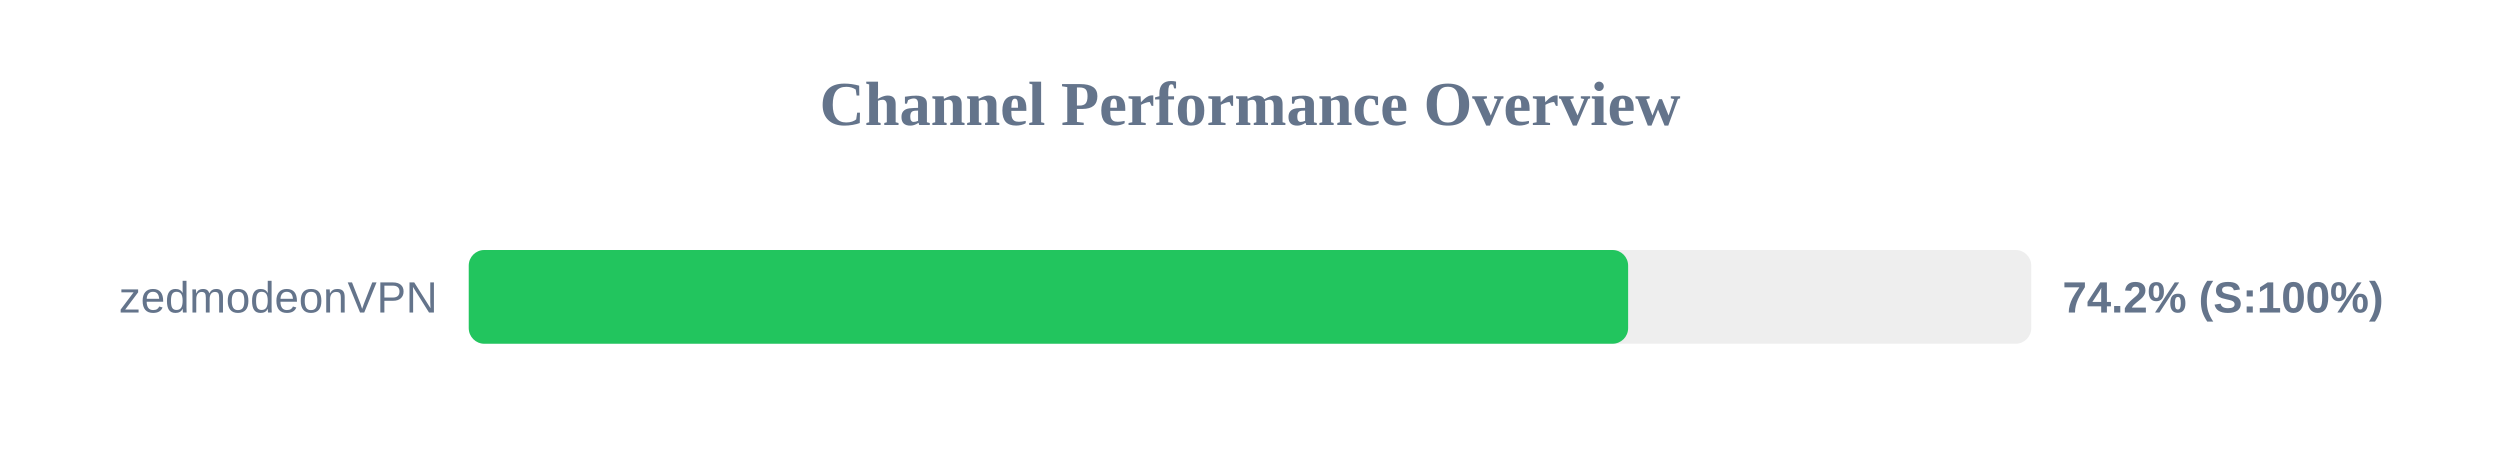
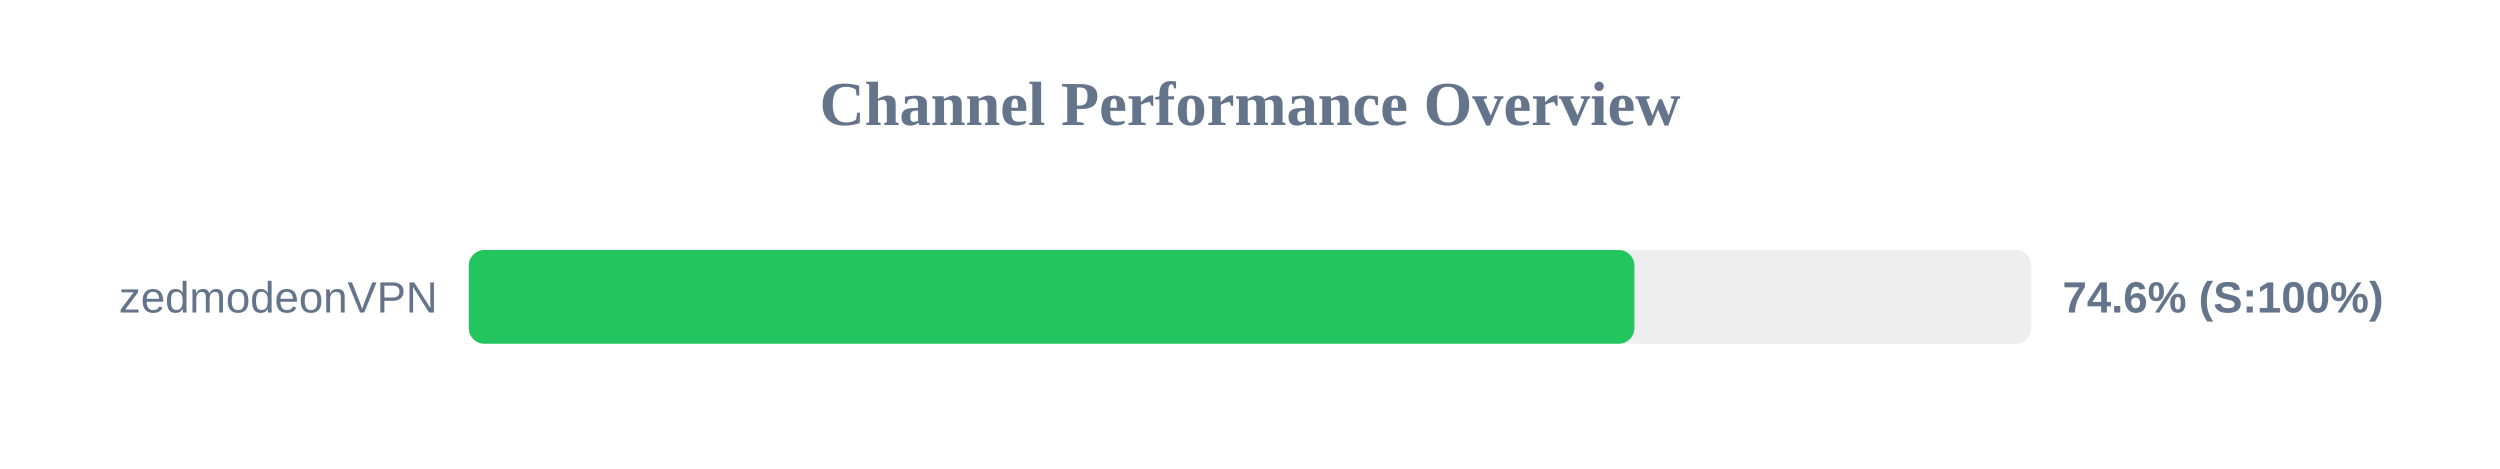
<svg xmlns="http://www.w3.org/2000/svg" width="800" height="150" version="1.1">
  <style>
        .row { font: 14px Arial; fill: #64748b; }
        .score { font: bold 14px Arial; fill: #64748b; }
    </style>
  <text x="400" y="40" text-anchor="middle" font-size="20px" font-weight="bold" fill="#64748b">Channel Performance Overview</text>
  <rect x="150" y="80" width="500" height="30" fill="#eee" rx="5" />
-   <rect x="150" y="80" width="371.0" height="30" fill="#22c55e" rx="5" />
+   <rect x="150" y="80" width="373.0" height="30" fill="#22c55e" rx="5" />
  <text x="140" y="100" text-anchor="end" class="row">zedmodeonVPN</text>
-   <text x="660" y="100" text-anchor="start" class="score">74.2% (S:100%)</text>
+   <text x="660" y="100" text-anchor="start" class="score">74.6% (S:100%)</text>
</svg>
